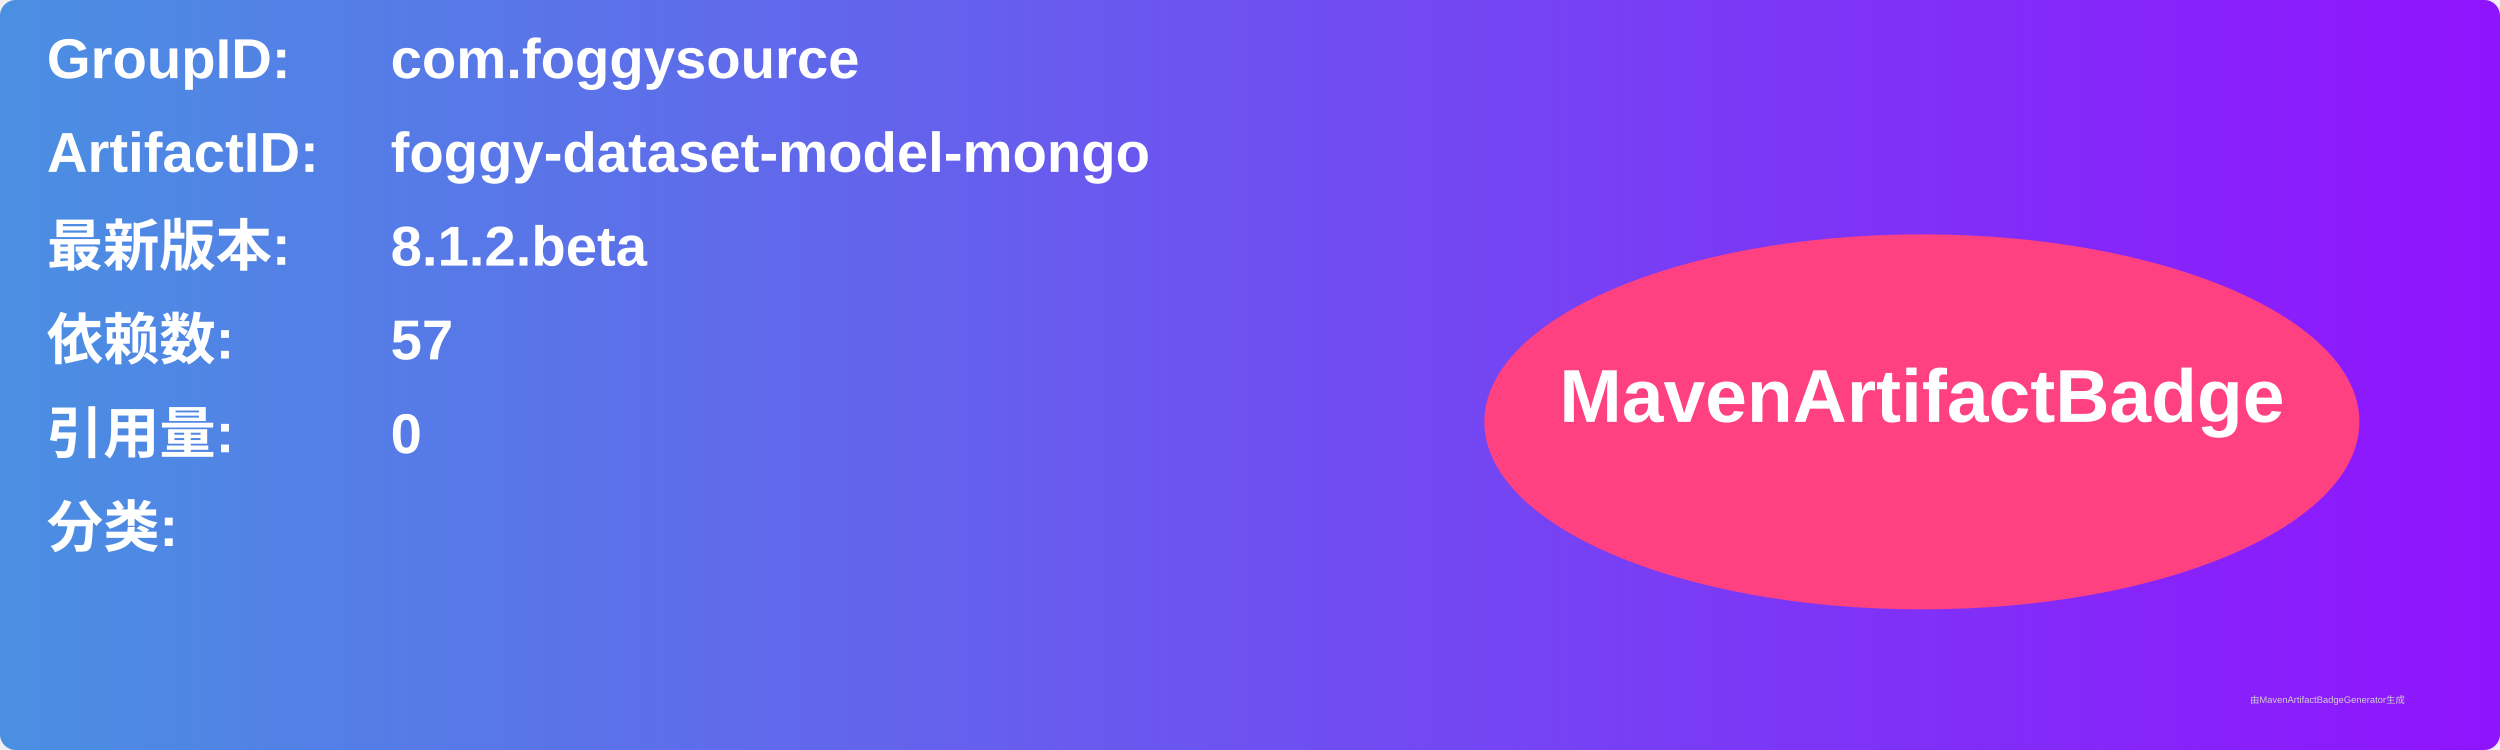
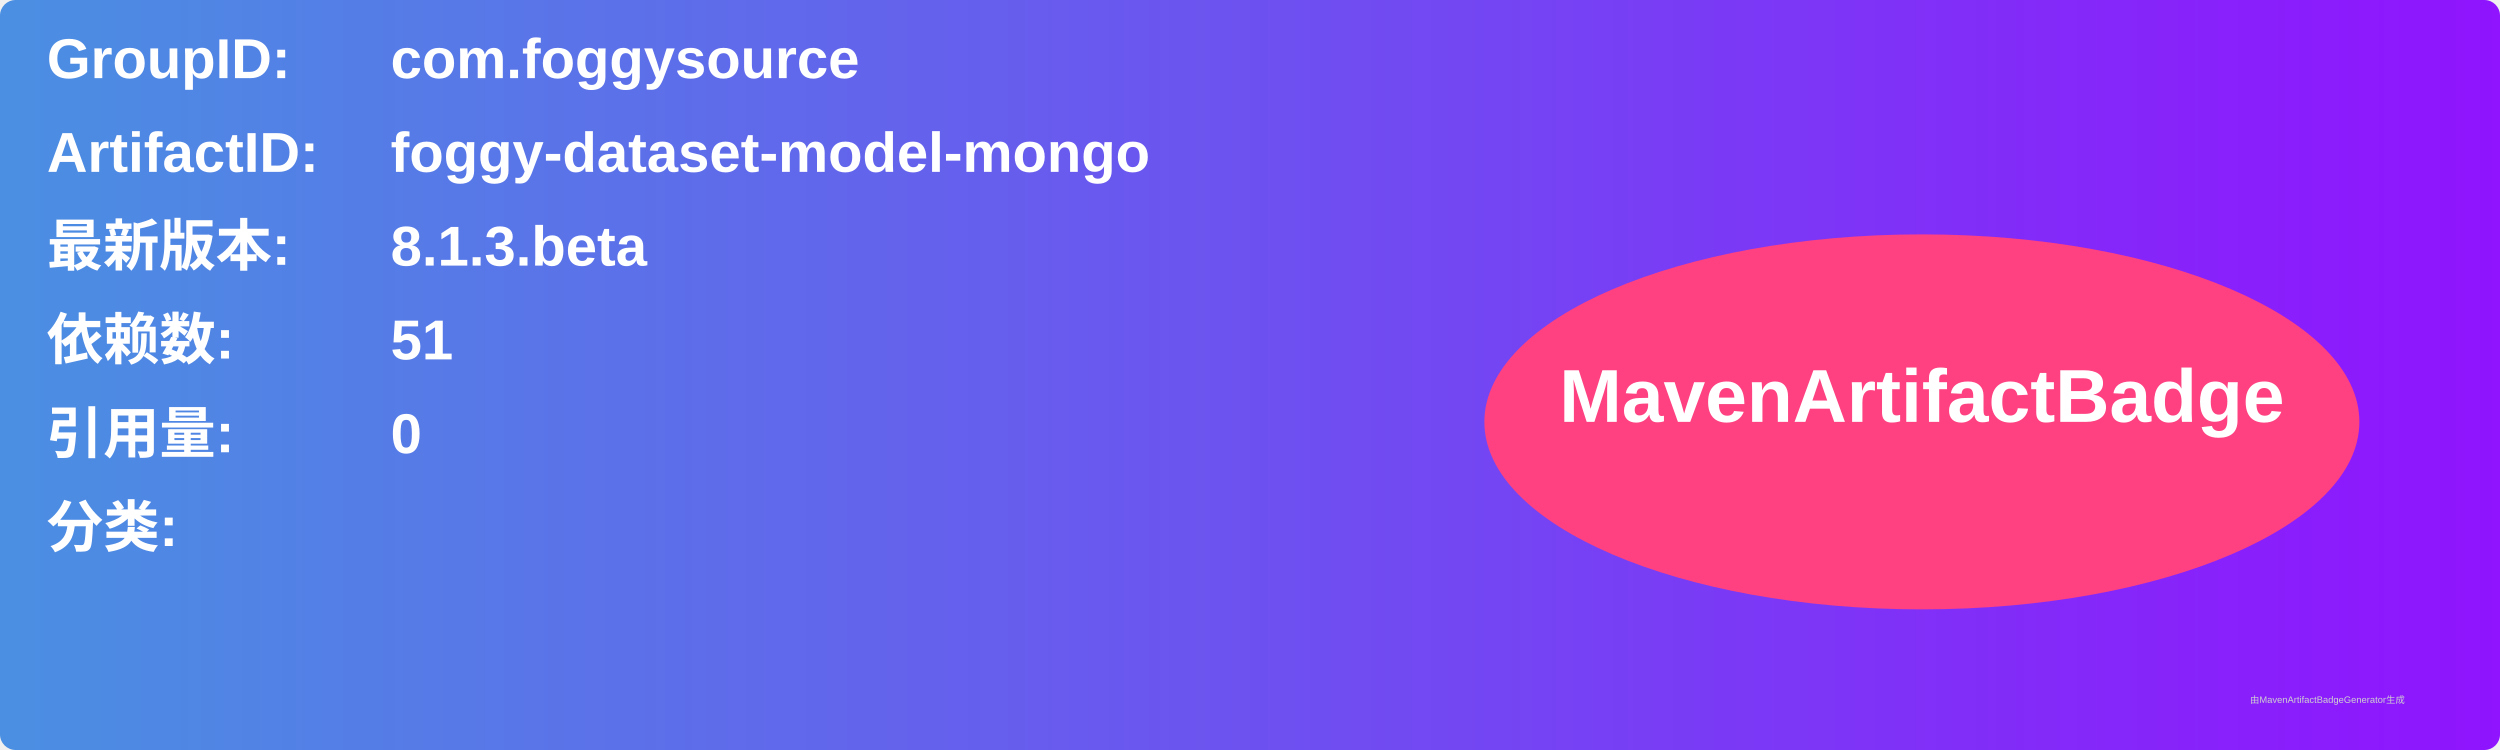
<svg xmlns="http://www.w3.org/2000/svg" width="800" height="240" viewBox="0 0 800 240">
  <linearGradient id="grad" x1="0%" y1="0%" x2="100%" y2="0%">
    <stop offset="0%" stop-color="#4a90e2" />
    <stop offset="100%" stop-color="#9013fe" />
  </linearGradient>
  <rect width="100%" height="100%" rx="5" ry="5" fill="url(#grad)" />
  <g transform="translate(15, 15)">
    <text x="0" y="10" font-family="Arial" font-size="18" fill="white" font-weight="bold" width="260">GroupID:</text>
    <text x="110" y="10" font-family="Arial" font-size="18" fill="white" font-weight="bold" width="460">com.foggysource</text>
    <text x="0" y="40" font-family="Arial" font-size="18" fill="white" font-weight="bold" width="260">ArtifactID:</text>
    <text x="110" y="40" font-family="Arial" font-size="18" fill="white" font-weight="bold" width="460">foggy-dataset-model-mongo</text>
    <text x="0" y="70" font-family="Arial" font-size="18" fill="white" font-weight="bold">最新版本:</text>
    <text x="110" y="70" font-family="Arial" font-size="18" fill="white" font-weight="bold">
-       <tspan font-weight="bold">8.1.2.beta</tspan>
+       <tspan font-weight="bold">8.1.3.beta</tspan>
    </text>
    <text x="0" y="100" font-family="Arial" font-size="18" fill="white" font-weight="bold">依赖数: </text>
    <text x="110" y="100" font-family="Arial" font-size="18" fill="white">
-       <tspan font-weight="bold">57</tspan>
+       <tspan font-weight="bold">51</tspan>
    </text>
    <text x="0" y="130" font-family="Arial" font-size="18" fill="white" font-weight="bold">引用量: </text>
    <text x="110" y="130" font-family="Arial" font-size="18" fill="white">
      <tspan font-weight="bold">0</tspan>
    </text>
    <text x="0" y="160" font-family="Arial" font-size="18" fill="white" font-weight="bold">分类:</text>
    <text x="10" y="190" font-family="Arial" font-size="10" fill="white">
      <tspan font-weight="bold" />
    </text>
    <ellipse cx="600" cy="120" rx="140" ry="60" fill="#ff4081" />
    <text x="600" y="120" text-anchor="middle" font-family="Arial" font-size="24" fill="white" font-weight="bold">MavenArtifactBadge</text>
  </g>
  <text x="720" y="225" font-family="Arial" font-size="3" fill="#d0d0d0">由MavenArtifactBadgeGenerator生成</text>
</svg>
